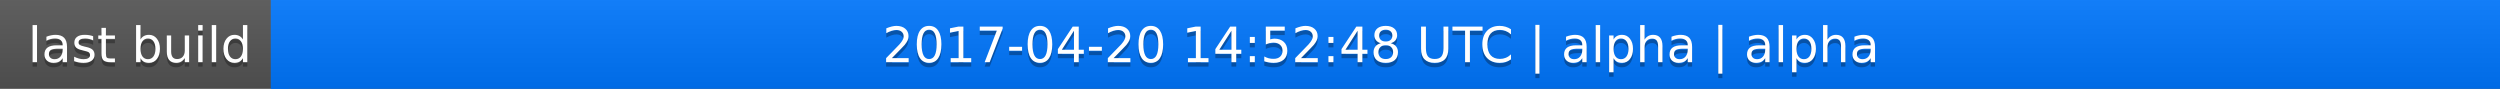
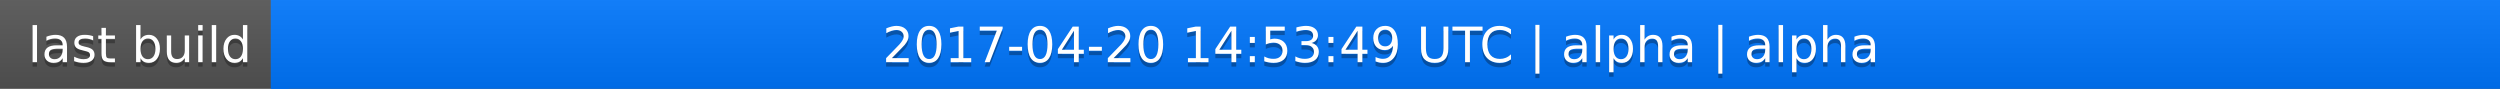
<svg xmlns="http://www.w3.org/2000/svg" width="563" height="20">
  <linearGradient id="a" x2="0" y2="100%">
    <stop offset="0" stop-color="#bbb" stop-opacity=".1" />
    <stop offset="1" stop-opacity=".1" />
  </linearGradient>
  <rect rx="0" width="563" height="20" fill="#555" />
  <rect rx="0" x="61" width="502" height="20" fill="#07f" />
  <path fill="#07f" d="M61 0h4v20h-4z" />
  <rect rx="0" width="563" height="20" fill="url(#a)" />
  <g fill="#fff" text-anchor="middle" font-family="DejaVu Sans,Verdana,Geneva,sans-serif" font-size="11">
    <text x="31.5" y="15" fill="#010101" fill-opacity=".3">last build</text>
    <text x="31.5" y="14">last build</text>
-     <text x="311" y="15" fill="#010101" fill-opacity=".3">2017-04-20 14:52:48 UTC | alpha | alpha</text>
-     <text x="311" y="14">2017-04-20 14:52:48 UTC | alpha | alpha</text>
+     <text x="311" y="15" fill="#010101" fill-opacity=".3">2017-04-20 14:53:49 UTC | alpha | alpha</text>
+     <text x="311" y="14">2017-04-20 14:53:49 UTC | alpha | alpha</text>
  </g>
</svg>
